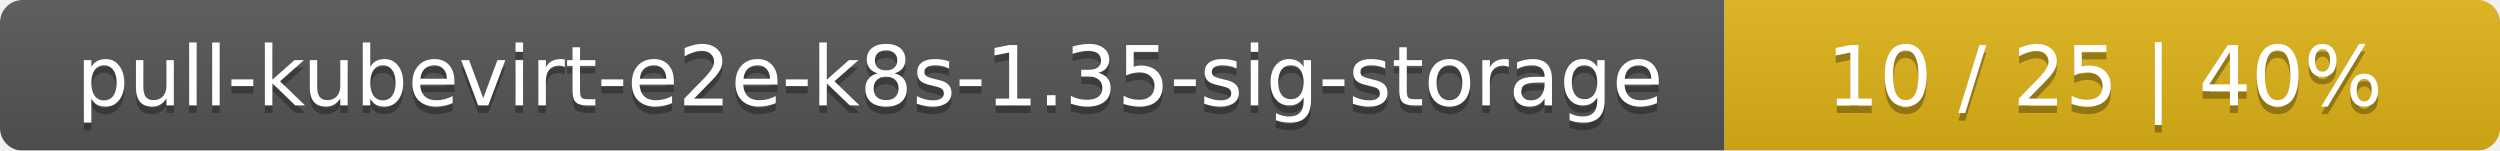
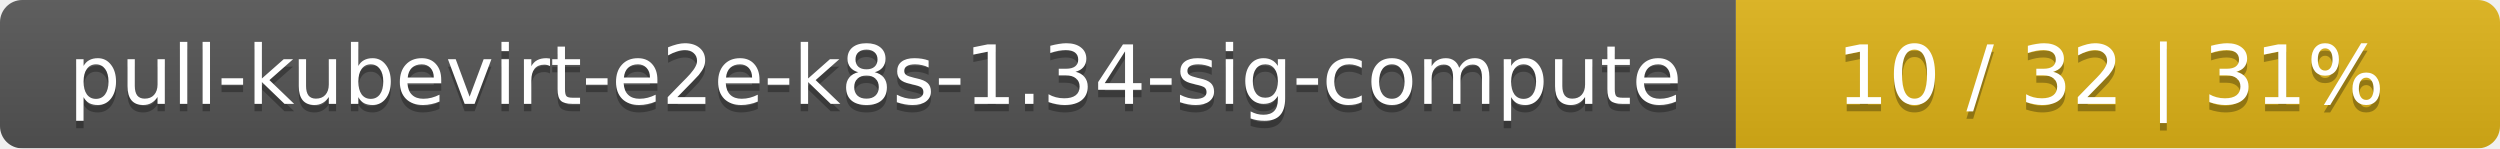
- <svg xmlns="http://www.w3.org/2000/svg" width="332" height="20">
+ <svg xmlns="http://www.w3.org/2000/svg" width="337" height="20">
  <linearGradient id="smooth" x2="0" y2="100%">
    <stop offset="0" stop-color="#bbb" stop-opacity=".1" />
    <stop offset="1" stop-opacity=".1" />
  </linearGradient>
  <mask id="round">
-     <rect width="332" height="20" rx="3" fill="#fff" />
+     <rect width="337" height="20" rx="3" fill="#fff" />
  </mask>
  <g mask="url(#round)">
-     <rect width="229" height="20" fill="#555" />
-     <rect x="229" width="103" height="20" fill="#dfb317" />
-     <rect width="332" height="20" fill="url(#smooth)" />
+     <rect width="234" height="20" fill="#555" />
+     <rect x="234" width="103" height="20" fill="#dfb317" />
+     <rect width="337" height="20" fill="url(#smooth)" />
  </g>
  <g fill="#fff" text-anchor="middle" font-family="DejaVu Sans,Verdana,Geneva,sans-serif" font-size="11">
-     <text x="115.5" y="15" fill="#010101" fill-opacity=".3">pull-kubevirt-e2e-k8s-1.35-sig-storage</text>
-     <text x="115.5" y="14">pull-kubevirt-e2e-k8s-1.35-sig-storage</text>
-     <text x="279.5" y="15" fill="#010101" fill-opacity=".3">10 / 25    |    40%</text>
-     <text x="279.5" y="14">10 / 25    |    40%</text>
+     <text x="118" y="15" fill="#010101" fill-opacity=".3">pull-kubevirt-e2e-k8s-1.34-sig-compute</text>
+     <text x="118" y="14">pull-kubevirt-e2e-k8s-1.34-sig-compute</text>
+     <text x="284.5" y="15" fill="#010101" fill-opacity=".3">10 / 32    |    31%</text>
+     <text x="284.5" y="14">10 / 32    |    31%</text>
  </g>
</svg>
